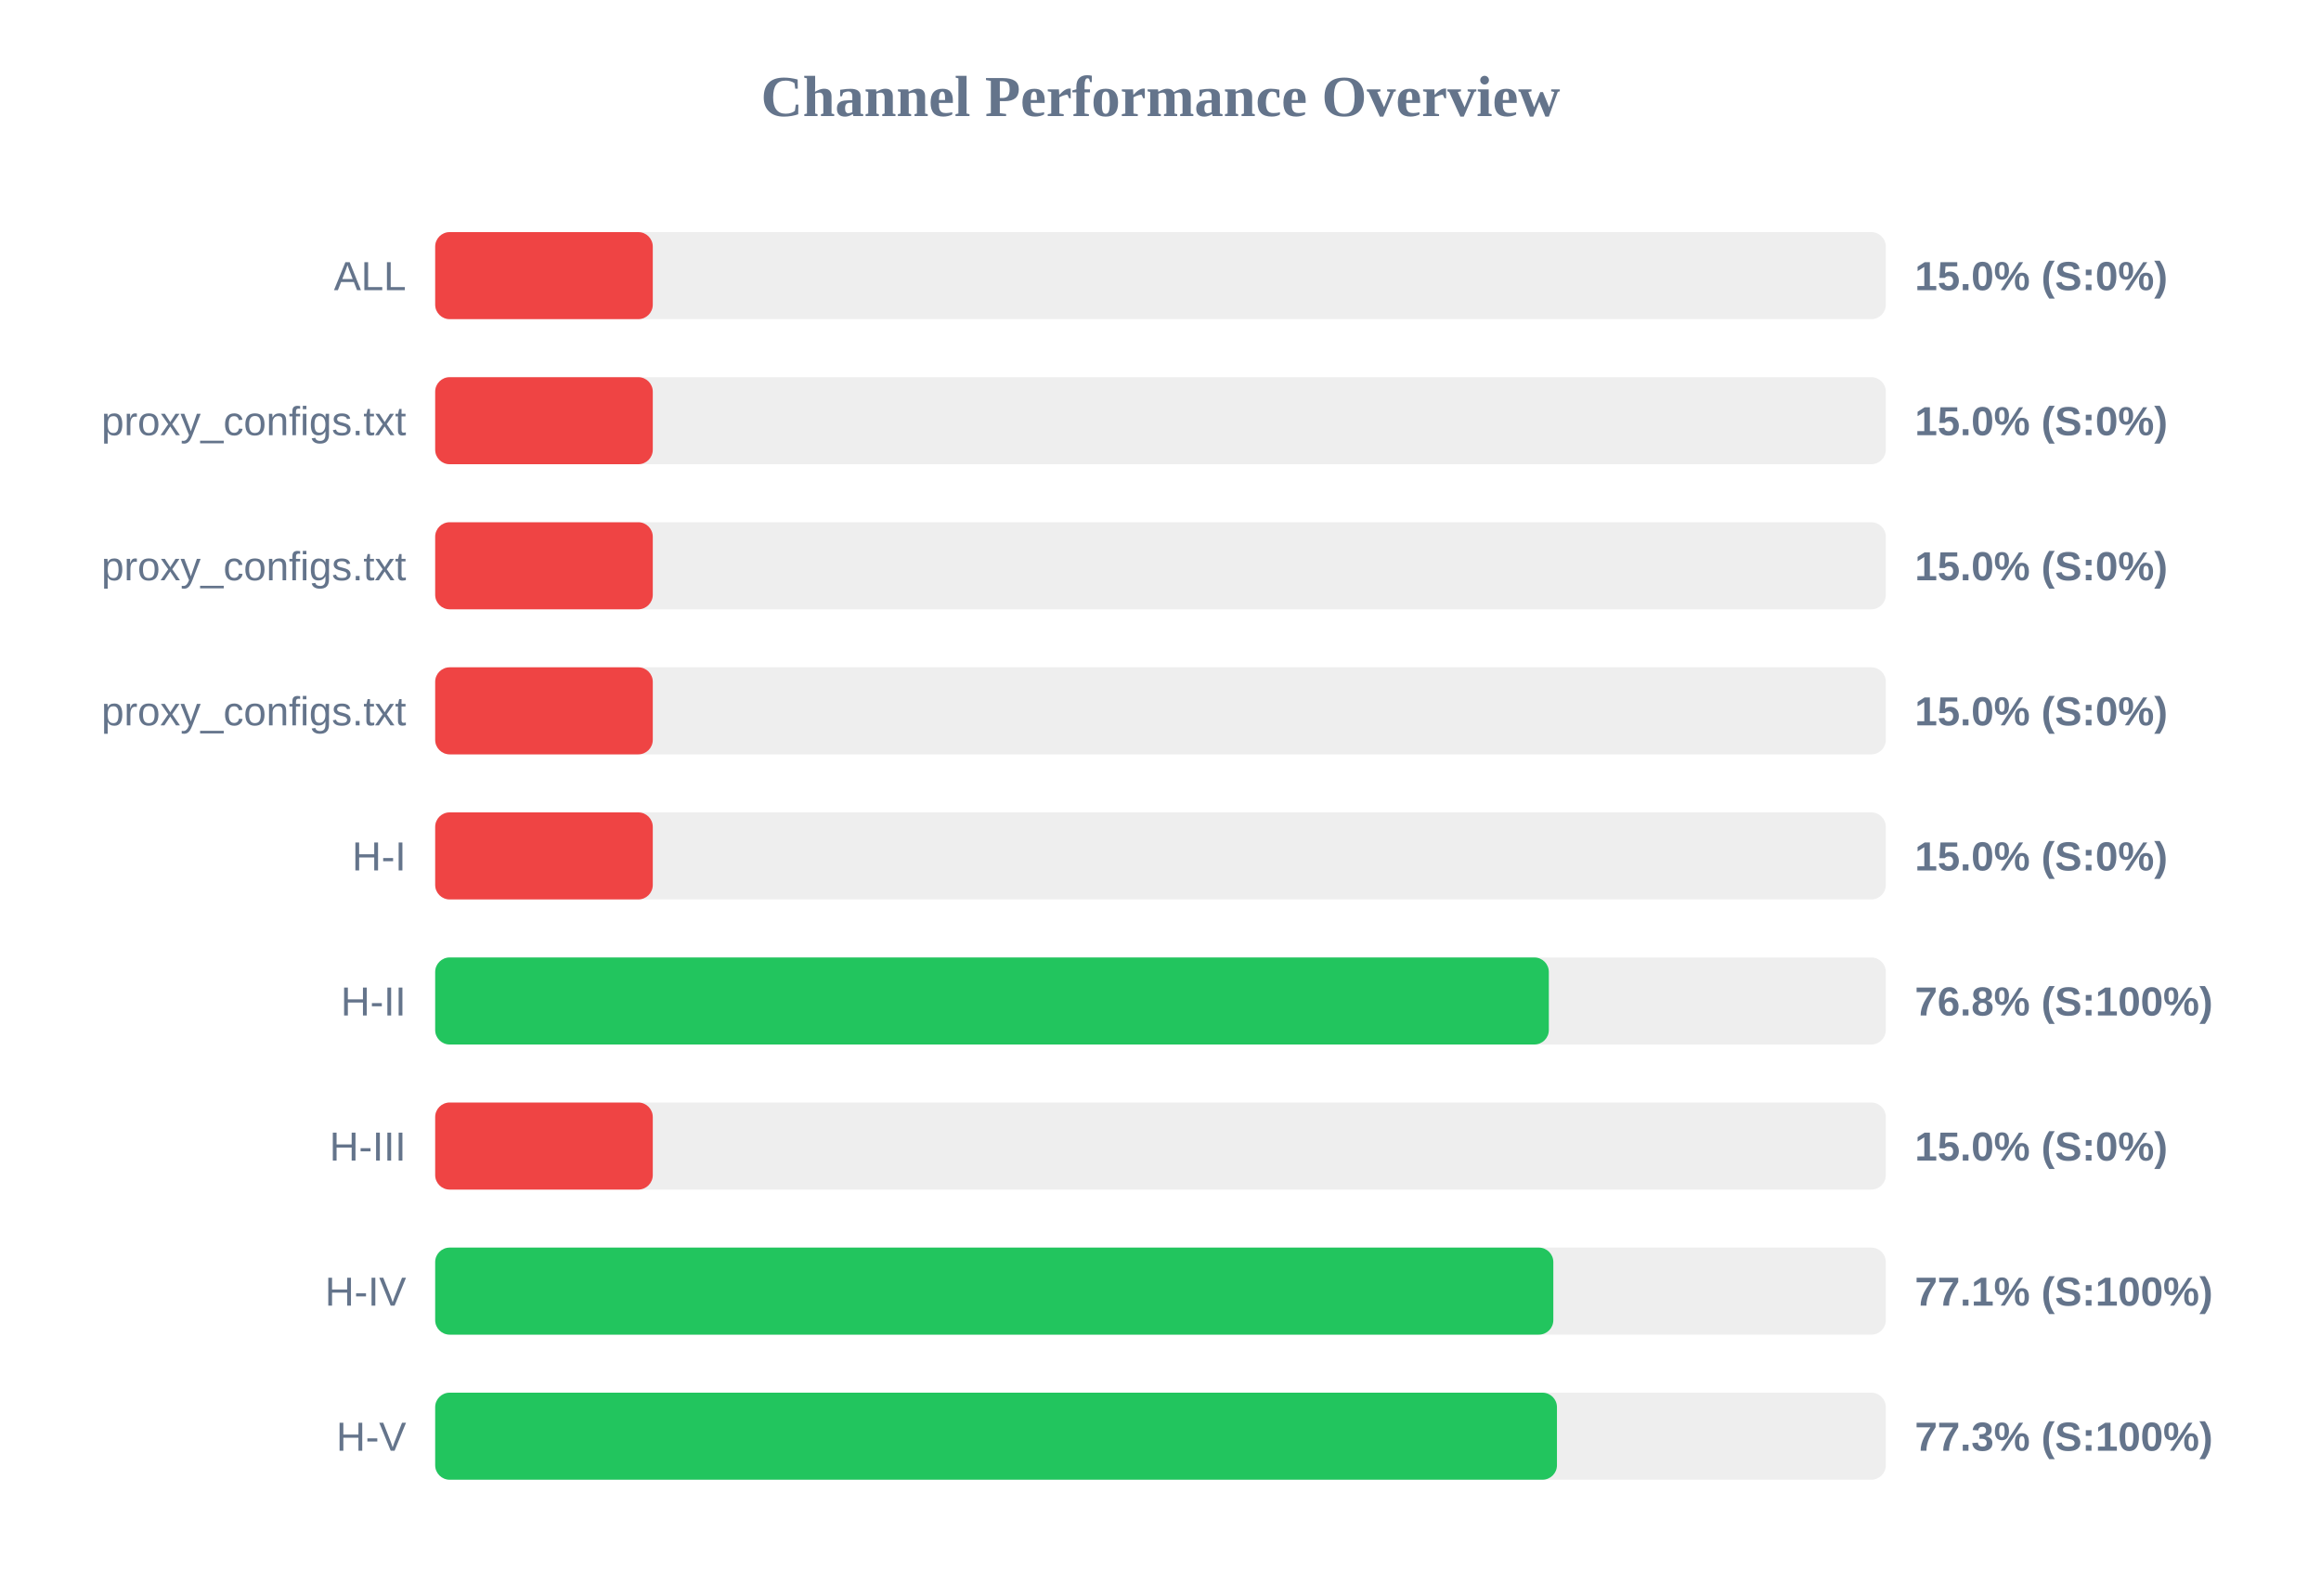
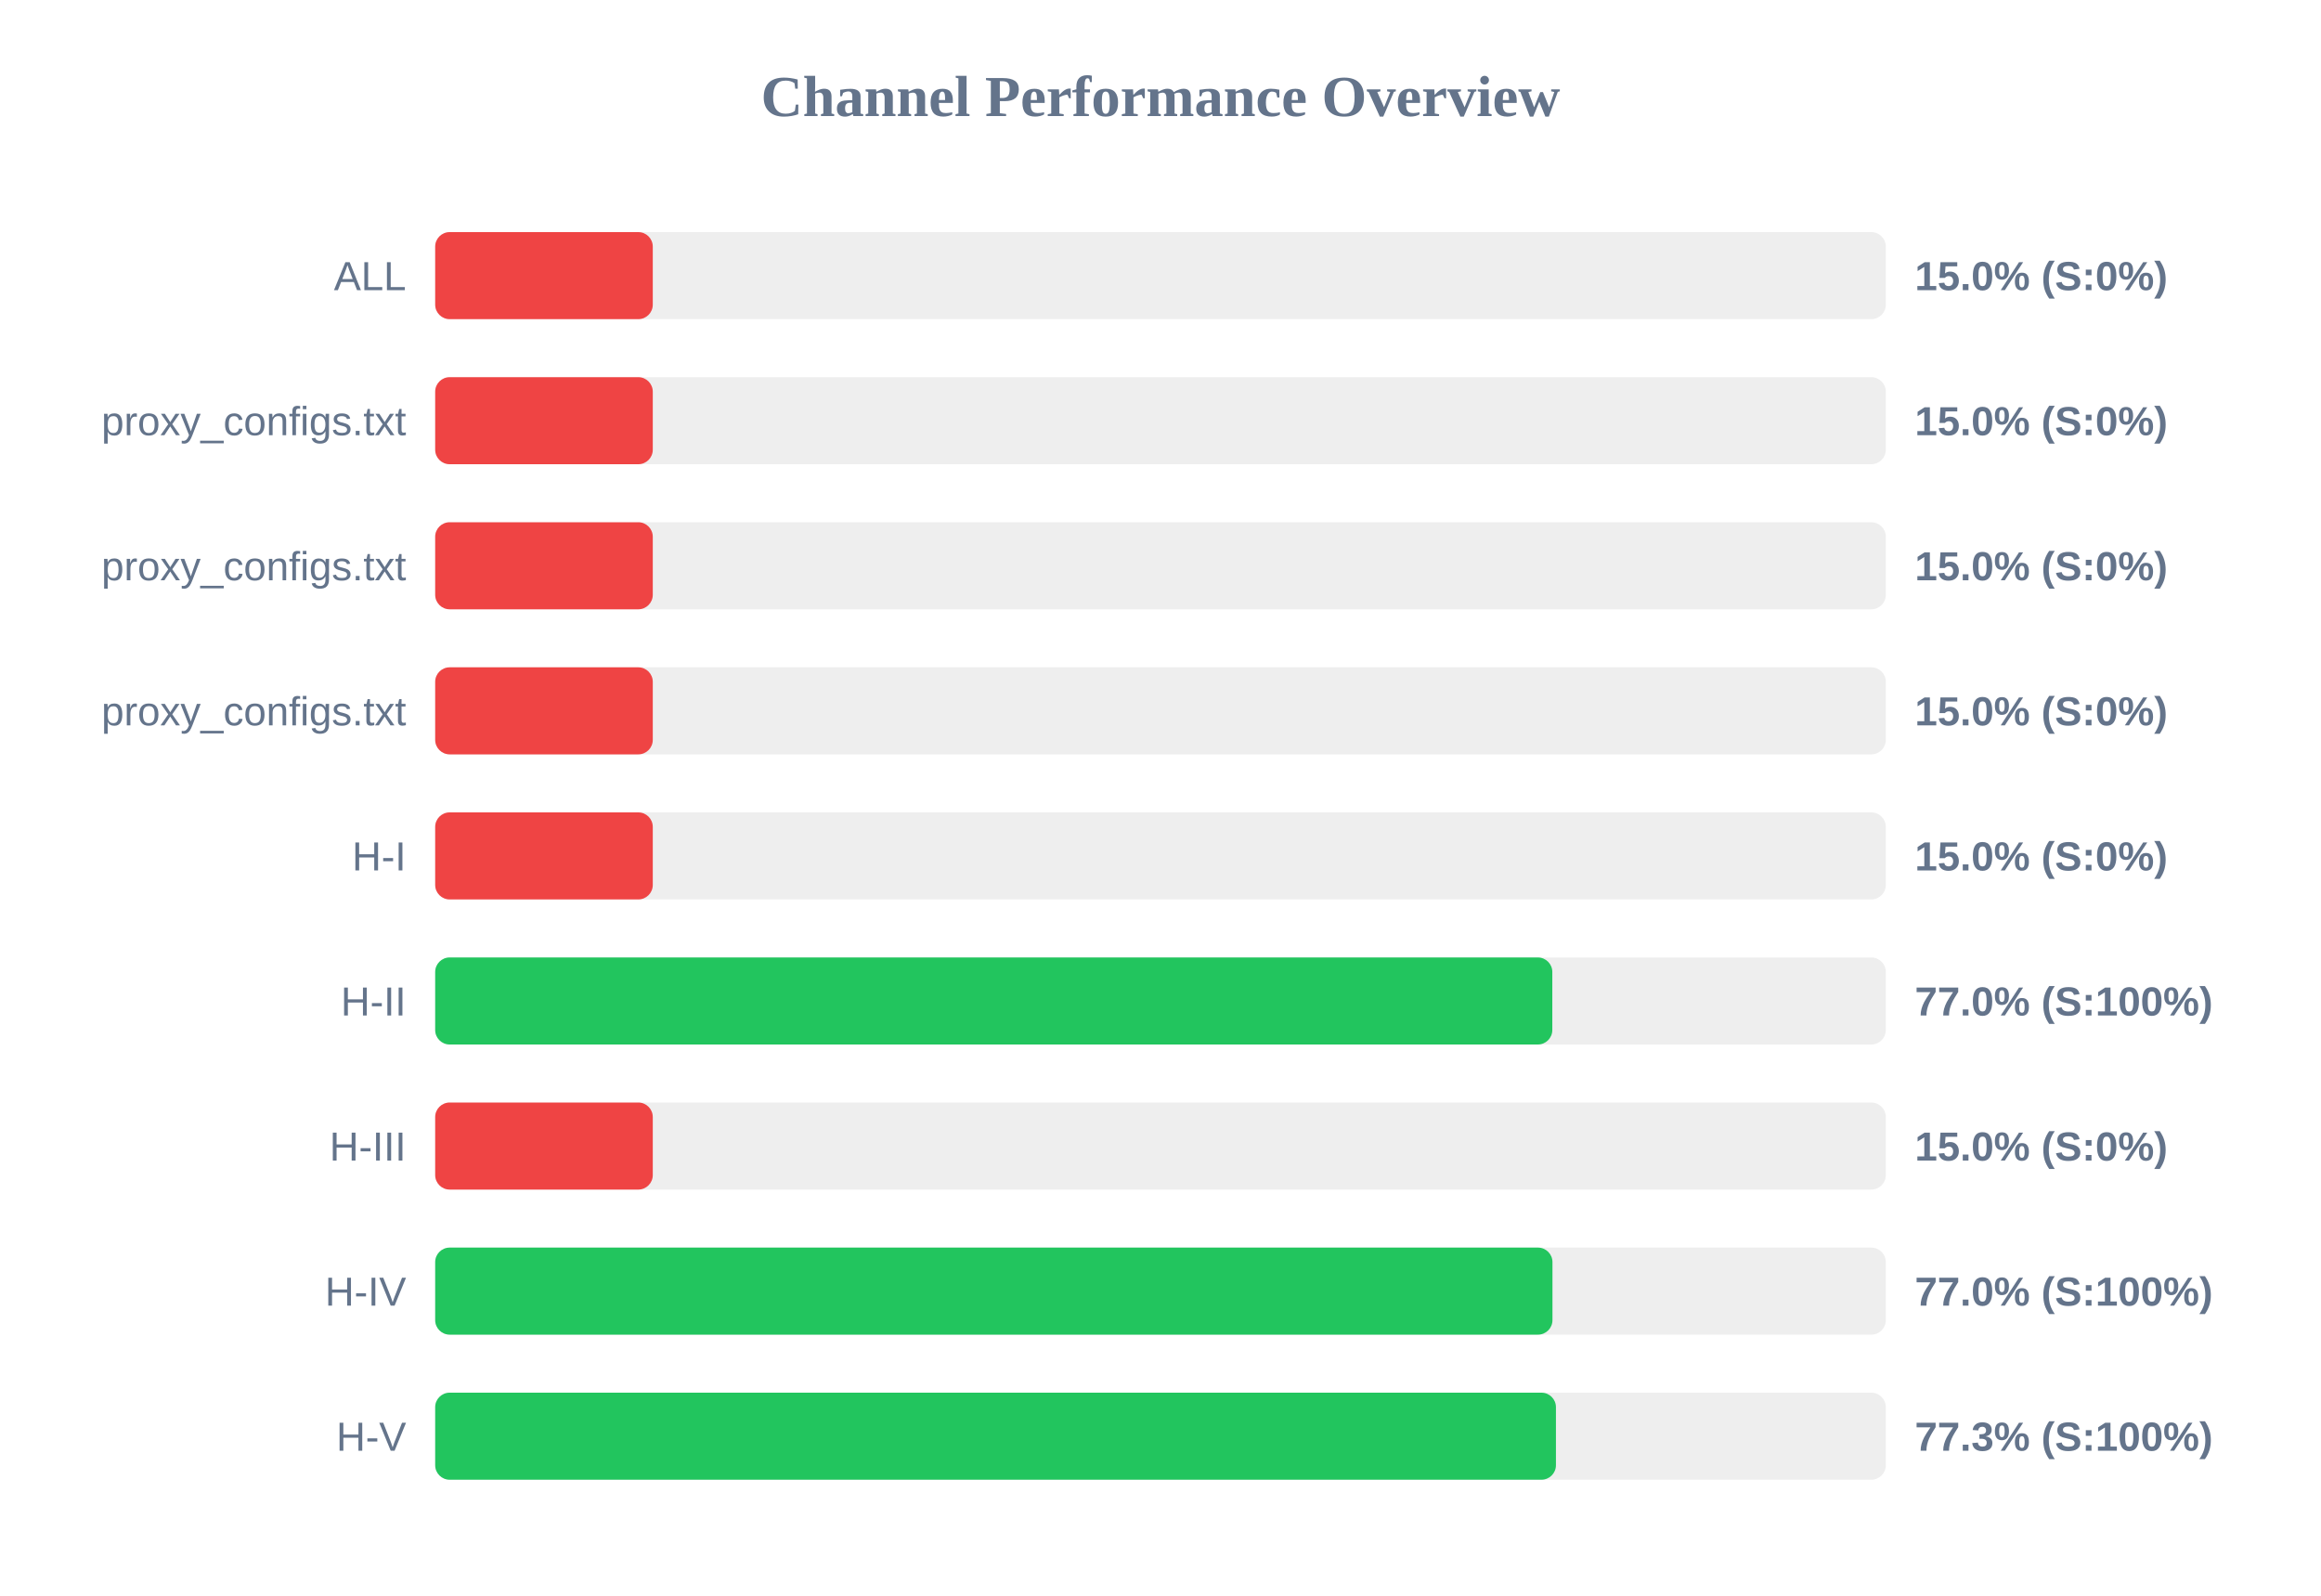
<svg xmlns="http://www.w3.org/2000/svg" width="800" height="550" version="1.1">
  <style>
        .row { font: 14px Arial; fill: #64748b; }
        .score { font: bold 14px Arial; fill: #64748b; }
    </style>
  <text x="400" y="40" text-anchor="middle" font-size="20px" font-weight="bold" fill="#64748b">Channel Performance Overview</text>
  <rect x="150" y="80" width="500" height="30" fill="#eee" rx="5" />
  <rect x="150" y="80" width="75.0" height="30" fill="#ef4444" rx="5" />
  <text x="140" y="100" text-anchor="end" class="row">ALL</text>
  <text x="660" y="100" text-anchor="start" class="score">15.0% (S:0%)</text>
  <rect x="150" y="130" width="500" height="30" fill="#eee" rx="5" />
  <rect x="150" y="130" width="75.0" height="30" fill="#ef4444" rx="5" />
  <text x="140" y="150" text-anchor="end" class="row">proxy_configs.txt</text>
  <text x="660" y="150" text-anchor="start" class="score">15.0% (S:0%)</text>
  <rect x="150" y="180" width="500" height="30" fill="#eee" rx="5" />
  <rect x="150" y="180" width="75.0" height="30" fill="#ef4444" rx="5" />
  <text x="140" y="200" text-anchor="end" class="row">proxy_configs.txt</text>
  <text x="660" y="200" text-anchor="start" class="score">15.0% (S:0%)</text>
  <rect x="150" y="230" width="500" height="30" fill="#eee" rx="5" />
  <rect x="150" y="230" width="75.0" height="30" fill="#ef4444" rx="5" />
  <text x="140" y="250" text-anchor="end" class="row">proxy_configs.txt</text>
  <text x="660" y="250" text-anchor="start" class="score">15.0% (S:0%)</text>
  <rect x="150" y="280" width="500" height="30" fill="#eee" rx="5" />
  <rect x="150" y="280" width="75.0" height="30" fill="#ef4444" rx="5" />
  <text x="140" y="300" text-anchor="end" class="row">H-I</text>
  <text x="660" y="300" text-anchor="start" class="score">15.0% (S:0%)</text>
  <rect x="150" y="330" width="500" height="30" fill="#eee" rx="5" />
-   <rect x="150" y="330" width="383.85" height="30" fill="#22c55e" rx="5" />
+   <rect x="150" y="330" width="385.05" height="30" fill="#22c55e" rx="5" />
  <text x="140" y="350" text-anchor="end" class="row">H-II</text>
-   <text x="660" y="350" text-anchor="start" class="score">76.8% (S:100%)</text>
+   <text x="660" y="350" text-anchor="start" class="score">77.0% (S:100%)</text>
  <rect x="150" y="380" width="500" height="30" fill="#eee" rx="5" />
  <rect x="150" y="380" width="75.0" height="30" fill="#ef4444" rx="5" />
  <text x="140" y="400" text-anchor="end" class="row">H-III</text>
  <text x="660" y="400" text-anchor="start" class="score">15.0% (S:0%)</text>
  <rect x="150" y="430" width="500" height="30" fill="#eee" rx="5" />
-   <rect x="150" y="430" width="385.4" height="30" fill="#22c55e" rx="5" />
+   <rect x="150" y="430" width="385.1" height="30" fill="#22c55e" rx="5" />
  <text x="140" y="450" text-anchor="end" class="row">H-IV</text>
-   <text x="660" y="450" text-anchor="start" class="score">77.1% (S:100%)</text>
+   <text x="660" y="450" text-anchor="start" class="score">77.0% (S:100%)</text>
  <rect x="150" y="480" width="500" height="30" fill="#eee" rx="5" />
-   <rect x="150" y="480" width="386.65" height="30" fill="#22c55e" rx="5" />
+   <rect x="150" y="480" width="386.3" height="30" fill="#22c55e" rx="5" />
  <text x="140" y="500" text-anchor="end" class="row">H-V</text>
  <text x="660" y="500" text-anchor="start" class="score">77.3% (S:100%)</text>
</svg>
